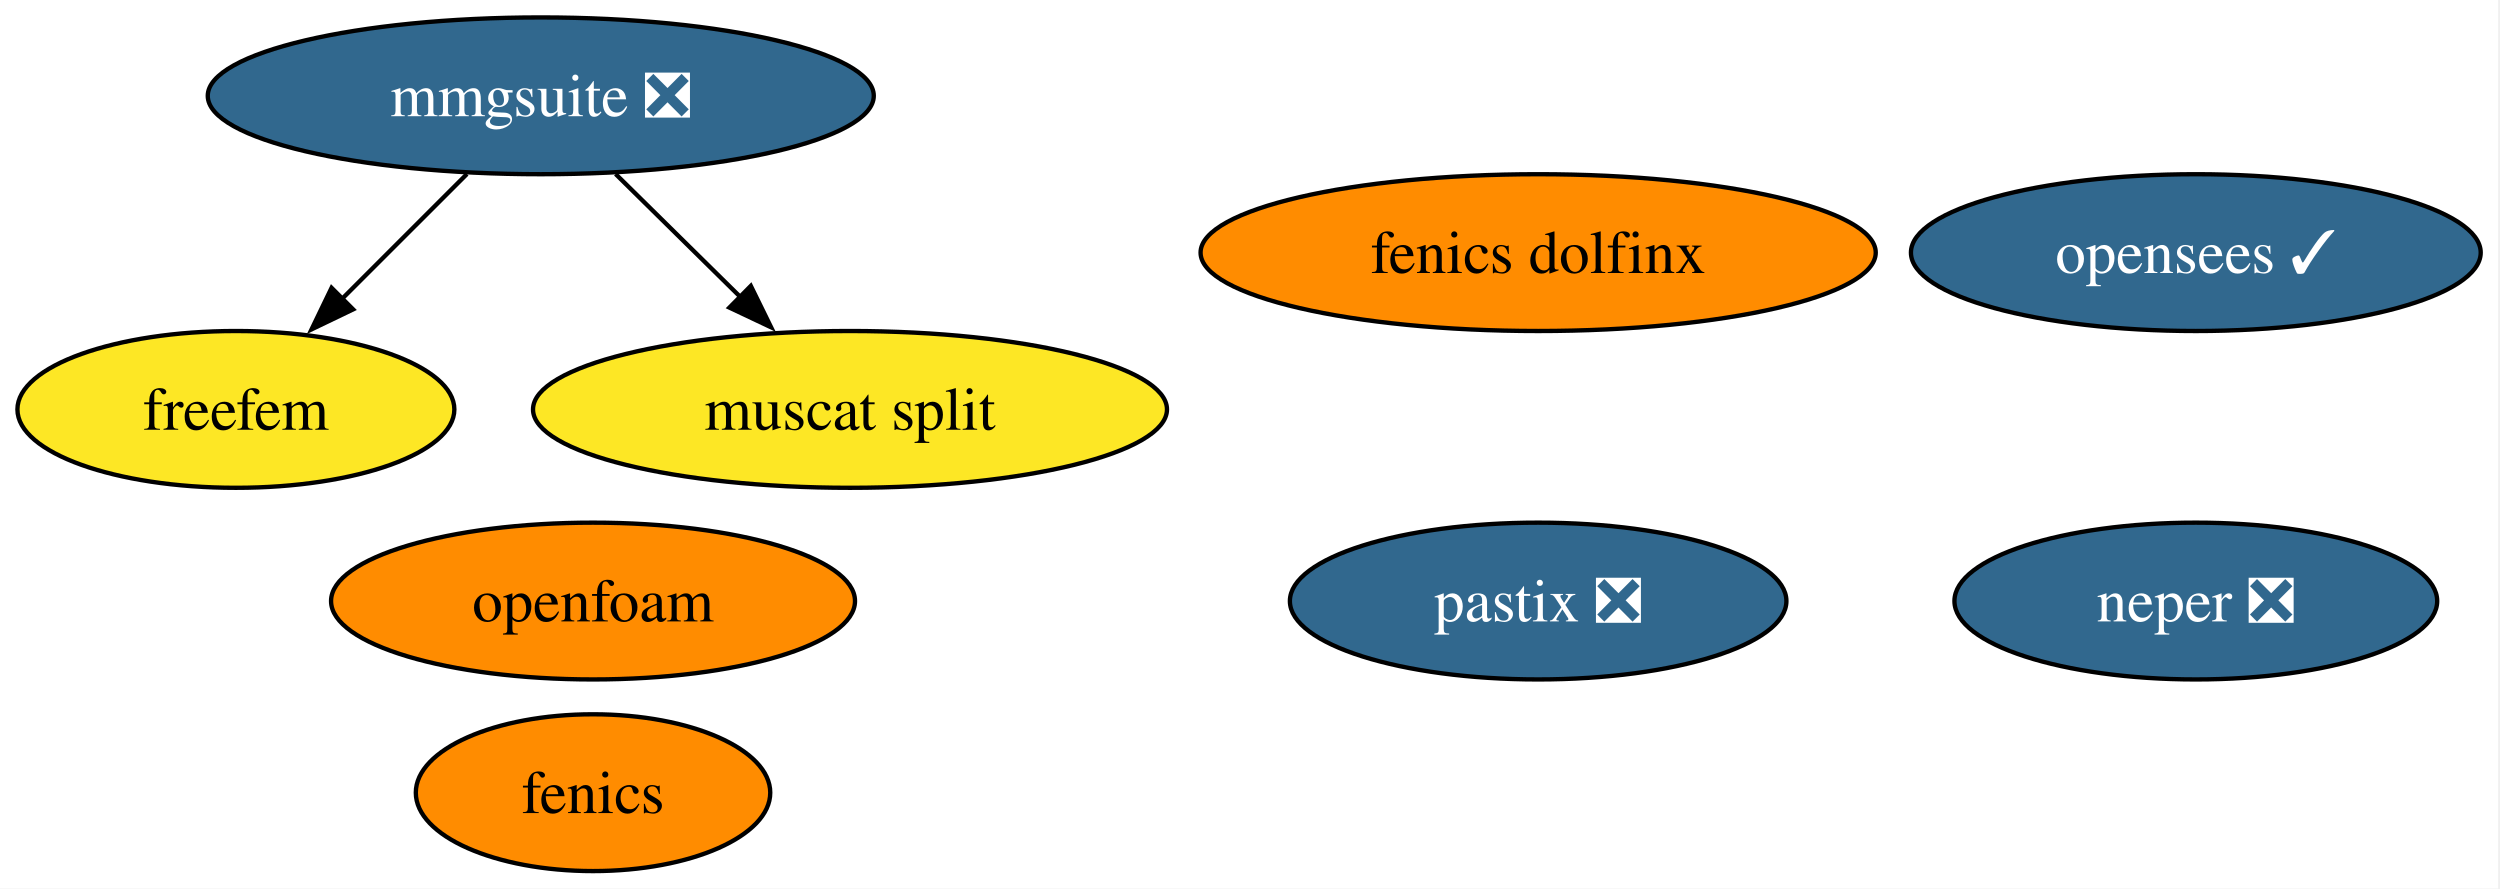
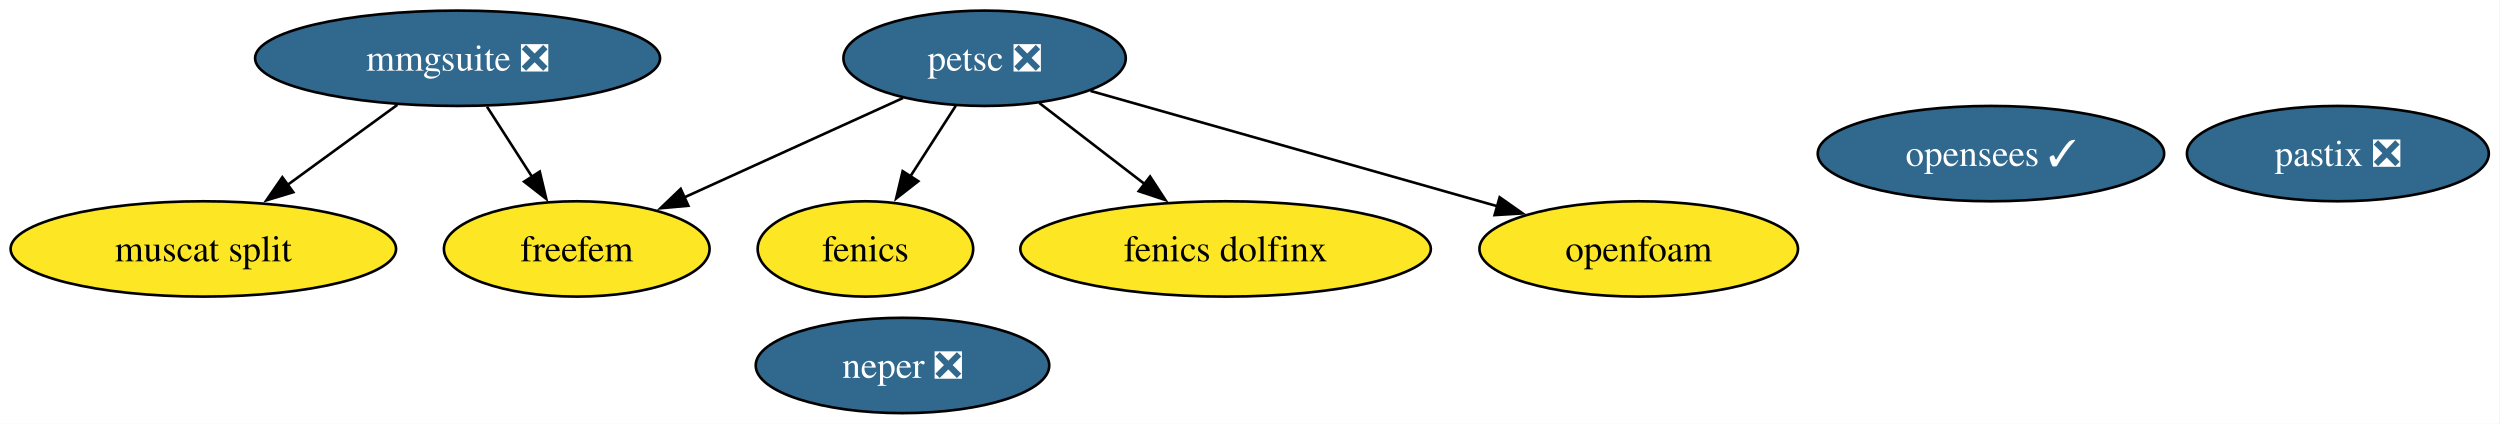
- <svg xmlns="http://www.w3.org/2000/svg" xmlns:xlink="http://www.w3.org/1999/xlink" width="574pt" height="204pt" viewBox="0.00 0.00 574.00 204.00">
-   <g id="graph0" class="graph" transform="scale(1 1) rotate(0) translate(4 200)">
-     <polygon fill="white" stroke="none" points="-4,4 -4,-200 569.57,-200 569.57,4 -4,4" />
+ <svg xmlns="http://www.w3.org/2000/svg" xmlns:xlink="http://www.w3.org/1999/xlink" width="944pt" height="160pt" viewBox="0.00 0.00 944.00 160.00">
+   <g id="graph0" class="graph" transform="scale(1 1) rotate(0) translate(4 156)">
+     <polygon fill="white" stroke="none" points="-4,4 -4,-156 939.77,-156 939.77,4 -4,4" />
    <g id="node1" class="node">
      <g id="a_node1">
        <a xlink:href="https://github.com/conda-forge/fenics-feedstock" xlink:title="fenics">
-           <ellipse fill="#ff8c00" stroke="black" cx="132.16" cy="-18" rx="40.69" ry="18" />
-           <text xml:space="preserve" text-anchor="middle" x="132.16" y="-13.32" font-family="Times,serif" font-size="14.00">fenics</text>
+           <ellipse fill="#fde725" stroke="black" cx="322.78" cy="-62" rx="40.69" ry="18" />
+           <text xml:space="preserve" text-anchor="middle" x="322.78" y="-57.33" font-family="Times,serif" font-size="14.00">fenics</text>
        </a>
      </g>
    </g>
    <g id="node2" class="node">
      <g id="a_node2">
-         <a xlink:href="https://github.com/conda-forge/neper-feedstock/pull/25" xlink:title="neper ❎">
-           <ellipse fill="#31688e" stroke="black" cx="500.16" cy="-62" rx="55.42" ry="18" />
-           <text xml:space="preserve" text-anchor="middle" x="500.16" y="-57.33" font-family="Times,serif" font-size="14.00" fill="white">neper ❎</text>
-         </a>
-       </g>
-     </g>
-     <g id="node3" class="node">
-       <g id="a_node3">
-         <a xlink:href="https://github.com/conda-forge/fenics-dolfinx-feedstock" xlink:title="fenics dolfinx">
-           <ellipse fill="#ff8c00" stroke="black" cx="349.16" cy="-142" rx="77.51" ry="18" />
-           <text xml:space="preserve" text-anchor="middle" x="349.16" y="-137.32" font-family="Times,serif" font-size="14.00">fenics dolfinx</text>
-         </a>
-       </g>
-     </g>
-     <g id="node4" class="node">
-       <g id="a_node4">
-         <a xlink:href="https://github.com/conda-forge/freefem-feedstock" xlink:title="freefem">
-           <ellipse fill="#fde725" stroke="black" cx="50.16" cy="-106" rx="50.16" ry="18" />
-           <text xml:space="preserve" text-anchor="middle" x="50.16" y="-101.33" font-family="Times,serif" font-size="14.00">freefem</text>
-         </a>
-       </g>
-     </g>
-     <g id="node5" class="node">
-       <g id="a_node5">
-         <a xlink:href="https://github.com/conda-forge/mmgsuite-feedstock/pull/18" xlink:title="mmgsuite ❎">
-           <ellipse fill="#31688e" stroke="black" cx="120.16" cy="-178" rx="76.46" ry="18" />
-           <text xml:space="preserve" text-anchor="middle" x="120.16" y="-173.32" font-family="Times,serif" font-size="14.00" fill="white">mmgsuite ❎</text>
+         <a xlink:href="https://github.com/conda-forge/petsc-feedstock/pull/256" xlink:title="petsc ❎">
+           <ellipse fill="#31688e" stroke="black" cx="367.78" cy="-134" rx="53.31" ry="18" />
+           <text xml:space="preserve" text-anchor="middle" x="367.78" y="-129.32" font-family="Times,serif" font-size="14.00" fill="white">petsc ❎</text>
        </a>
      </g>
    </g>
    <g id="edge1" class="edge">
-       <path fill="none" stroke="black" d="M103.21,-160.05C94.57,-151.42 83.92,-140.76 74.42,-131.27" />
-       <polygon fill="black" stroke="black" points="77.08,-128.97 67.53,-124.38 72.13,-133.92 77.08,-128.97" />
+       <path fill="none" stroke="black" d="M356.89,-116.05C351.74,-108.06 345.49,-98.33 339.75,-89.4" />
+       <polygon fill="black" stroke="black" points="342.74,-87.58 334.39,-81.06 336.85,-91.37 342.74,-87.58" />
    </g>
-     <g id="node6" class="node">
-       <g id="a_node6">
-         <a xlink:href="https://github.com/conda-forge/muscat-split-feedstock" xlink:title="muscat split">
-           <ellipse fill="#fde725" stroke="black" cx="191.16" cy="-106" rx="72.78" ry="18" />
-           <text xml:space="preserve" text-anchor="middle" x="191.16" y="-101.33" font-family="Times,serif" font-size="14.00">muscat split</text>
+     <g id="node4" class="node">
+       <g id="a_node4">
+         <a xlink:href="https://github.com/conda-forge/fenics-dolfinx-feedstock" xlink:title="fenics dolfinx">
+           <ellipse fill="#fde725" stroke="black" cx="458.78" cy="-62" rx="77.51" ry="18" />
+           <text xml:space="preserve" text-anchor="middle" x="458.78" y="-57.33" font-family="Times,serif" font-size="14.00">fenics dolfinx</text>
        </a>
      </g>
    </g>
    <g id="edge2" class="edge">
-       <path fill="none" stroke="black" d="M137.34,-160.05C145.98,-151.54 156.6,-141.07 166.12,-131.68" />
-       <polygon fill="black" stroke="black" points="168.39,-134.36 173.05,-124.85 163.47,-129.38 168.39,-134.36" />
+       <path fill="none" stroke="black" d="M388.43,-117.12C400.16,-108.09 415.07,-96.62 428.14,-86.57" />
+       <polygon fill="black" stroke="black" points="430.27,-89.35 436.06,-80.47 426,-83.8 430.27,-89.35" />
+     </g>
+     <g id="node5" class="node">
+       <g id="a_node5">
+         <a xlink:href="https://github.com/conda-forge/freefem-feedstock" xlink:title="freefem">
+           <ellipse fill="#fde725" stroke="black" cx="213.78" cy="-62" rx="50.16" ry="18" />
+           <text xml:space="preserve" text-anchor="middle" x="213.78" y="-57.33" font-family="Times,serif" font-size="14.00">freefem</text>
+         </a>
+       </g>
+     </g>
+     <g id="edge3" class="edge">
+       <path fill="none" stroke="black" d="M336.98,-119C313.22,-108.2 280.15,-93.17 254.25,-81.4" />
+       <polygon fill="black" stroke="black" points="255.92,-78.31 245.37,-77.36 253.03,-84.69 255.92,-78.31" />
+     </g>
+     <g id="node9" class="node">
+       <g id="a_node9">
+         <a xlink:href="https://github.com/conda-forge/openfoam-feedstock" xlink:title="openfoam">
+           <ellipse fill="#fde725" stroke="black" cx="614.78" cy="-62" rx="60.15" ry="18" />
+           <text xml:space="preserve" text-anchor="middle" x="614.78" y="-57.33" font-family="Times,serif" font-size="14.00">openfoam</text>
+         </a>
+       </g>
+     </g>
+     <g id="edge4" class="edge">
+       <path fill="none" stroke="black" d="M407.74,-121.68C449.49,-109.84 515.22,-91.22 561.39,-78.13" />
+       <polygon fill="black" stroke="black" points="562.27,-81.52 570.94,-75.42 560.36,-74.78 562.27,-81.52" />
+     </g>
+     <g id="node3" class="node">
+       <g id="a_node3">
+         <a xlink:href="https://github.com/conda-forge/neper-feedstock/pull/25" xlink:title="neper ❎">
+           <ellipse fill="#31688e" stroke="black" cx="336.78" cy="-18" rx="55.42" ry="18" />
+           <text xml:space="preserve" text-anchor="middle" x="336.78" y="-13.32" font-family="Times,serif" font-size="14.00" fill="white">neper ❎</text>
+         </a>
+       </g>
+     </g>
+     <g id="node6" class="node">
+       <g id="a_node6">
+         <a xlink:href="https://github.com/conda-forge/mmgsuite-feedstock/pull/18" xlink:title="mmgsuite ❎">
+           <ellipse fill="#31688e" stroke="black" cx="168.78" cy="-134" rx="76.46" ry="18" />
+           <text xml:space="preserve" text-anchor="middle" x="168.78" y="-129.32" font-family="Times,serif" font-size="14.00" fill="white">mmgsuite ❎</text>
+         </a>
+       </g>
+     </g>
+     <g id="edge5" class="edge">
+       <path fill="none" stroke="black" d="M179.9,-115.7C185.05,-107.7 191.27,-98.02 196.96,-89.15" />
+       <polygon fill="black" stroke="black" points="199.81,-91.2 202.27,-80.9 193.92,-87.41 199.81,-91.2" />
    </g>
    <g id="node7" class="node">
      <g id="a_node7">
-         <a xlink:href="https://github.com/conda-forge/pastix-feedstock/pull/13" xlink:title="pastix ❎">
-           <ellipse fill="#31688e" stroke="black" cx="349.16" cy="-62" rx="57" ry="18" />
-           <text xml:space="preserve" text-anchor="middle" x="349.16" y="-57.33" font-family="Times,serif" font-size="14.00" fill="white">pastix ❎</text>
+         <a xlink:href="https://github.com/conda-forge/muscat-split-feedstock" xlink:title="muscat split">
+           <ellipse fill="#fde725" stroke="black" cx="72.78" cy="-62" rx="72.78" ry="18" />
+           <text xml:space="preserve" text-anchor="middle" x="72.78" y="-57.33" font-family="Times,serif" font-size="14.00">muscat split</text>
        </a>
      </g>
    </g>
+     <g id="edge6" class="edge">
+       <path fill="none" stroke="black" d="M146.03,-116.41C133.59,-107.34 118,-95.97 104.4,-86.06" />
+       <polygon fill="black" stroke="black" points="106.73,-83.43 96.59,-80.36 102.61,-89.08 106.73,-83.43" />
+     </g>
    <g id="node8" class="node">
      <g id="a_node8">
-         <a xlink:href="https://github.com/conda-forge/openfoam-feedstock" xlink:title="openfoam">
-           <ellipse fill="#ff8c00" stroke="black" cx="132.16" cy="-62" rx="60.15" ry="18" />
-           <text xml:space="preserve" text-anchor="middle" x="132.16" y="-57.33" font-family="Times,serif" font-size="14.00">openfoam</text>
+         <a xlink:href="https://github.com/conda-forge/pastix-feedstock/pull/13" xlink:title="pastix ❎">
+           <ellipse fill="#31688e" stroke="black" cx="878.78" cy="-98" rx="57" ry="18" />
+           <text xml:space="preserve" text-anchor="middle" x="878.78" y="-93.33" font-family="Times,serif" font-size="14.00" fill="white">pastix ❎</text>
        </a>
      </g>
    </g>
-     <g id="node9" class="node">
-       <g id="a_node9">
+     <g id="node10" class="node">
+       <g id="a_node10">
        <a xlink:href="https://github.com/conda-forge/opensees-feedstock/pull/5" xlink:title="opensees ✓">
-           <ellipse fill="#31688e" stroke="black" cx="500.16" cy="-142" rx="65.41" ry="18" />
-           <text xml:space="preserve" text-anchor="middle" x="500.16" y="-137.32" font-family="Times,serif" font-size="14.00" fill="white">opensees ✓</text>
+           <ellipse fill="#31688e" stroke="black" cx="747.78" cy="-98" rx="65.41" ry="18" />
+           <text xml:space="preserve" text-anchor="middle" x="747.78" y="-93.33" font-family="Times,serif" font-size="14.00" fill="white">opensees ✓</text>
        </a>
      </g>
    </g>
  </g>
</svg>
